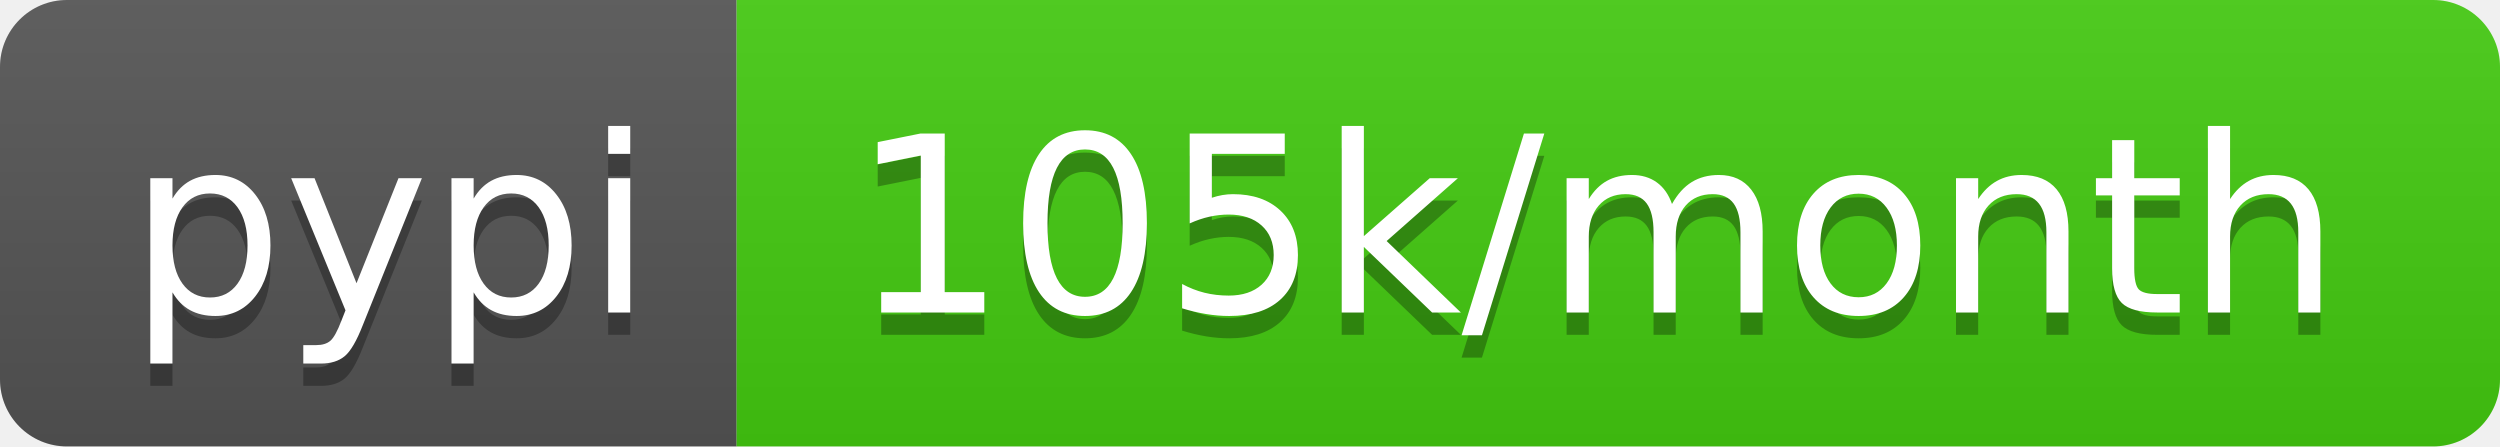
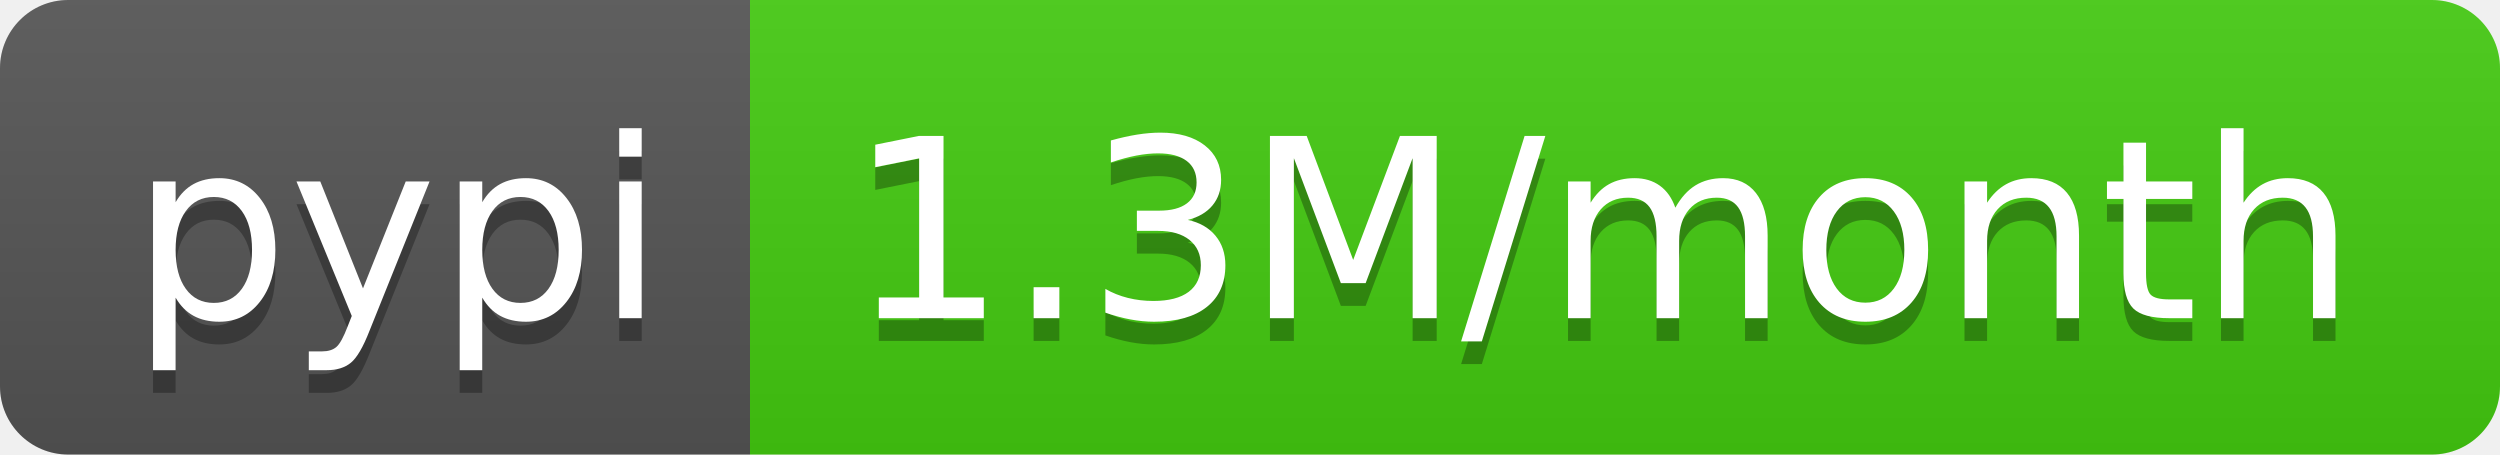
- <svg xmlns="http://www.w3.org/2000/svg" width="112" height="20" role="img" aria-label="pypi: 105k/month">
+ <svg xmlns="http://www.w3.org/2000/svg" width="110" height="20" role="img" aria-label="pypi: 1.3M/month">
  <linearGradient id="s" x2="0" y2="100%">
    <stop offset="0" stop-color="#bbb" stop-opacity=".1" />
    <stop offset="1" stop-opacity=".1" />
  </linearGradient>
  <clipPath id="r">
-     <rect width="112" height="20" rx="3" fill="#fff" />
+     <rect width="110" height="20" rx="3" fill="#fff" />
  </clipPath>
  <g clip-path="url(#r)">
    <rect width="33" height="20" fill="#555" />
-     <rect x="33" width="79" height="20" fill="#4c1" />
-     <rect width="112" height="20" fill="url(#s)" />
+     <rect x="33" width="77" height="20" fill="#4c1" />
+     <rect width="110" height="20" fill="url(#s)" />
  </g>
  <g fill="#fff" text-anchor="middle" font-family="Verdana,Geneva,DejaVu Sans,sans-serif" text-rendering="geometricPrecision" font-size="110">
    <text aria-hidden="true" x="175" y="150" fill="#010101" fill-opacity=".3" transform="scale(.1)" textLength="230">pypi</text>
    <text x="175" y="140" transform="scale(.1)" fill="#fff" textLength="230">pypi</text>
-     <text aria-hidden="true" x="715" y="150" fill="#010101" fill-opacity=".3" transform="scale(.1)" textLength="690">105k/month</text>
-     <text x="715" y="140" transform="scale(.1)" fill="#fff" textLength="690">105k/month</text>
+     <text aria-hidden="true" x="705" y="150" fill="#010101" fill-opacity=".3" transform="scale(.1)" textLength="670">1.3M/month</text>
+     <text x="705" y="140" transform="scale(.1)" fill="#fff" textLength="670">1.3M/month</text>
  </g>
</svg>
